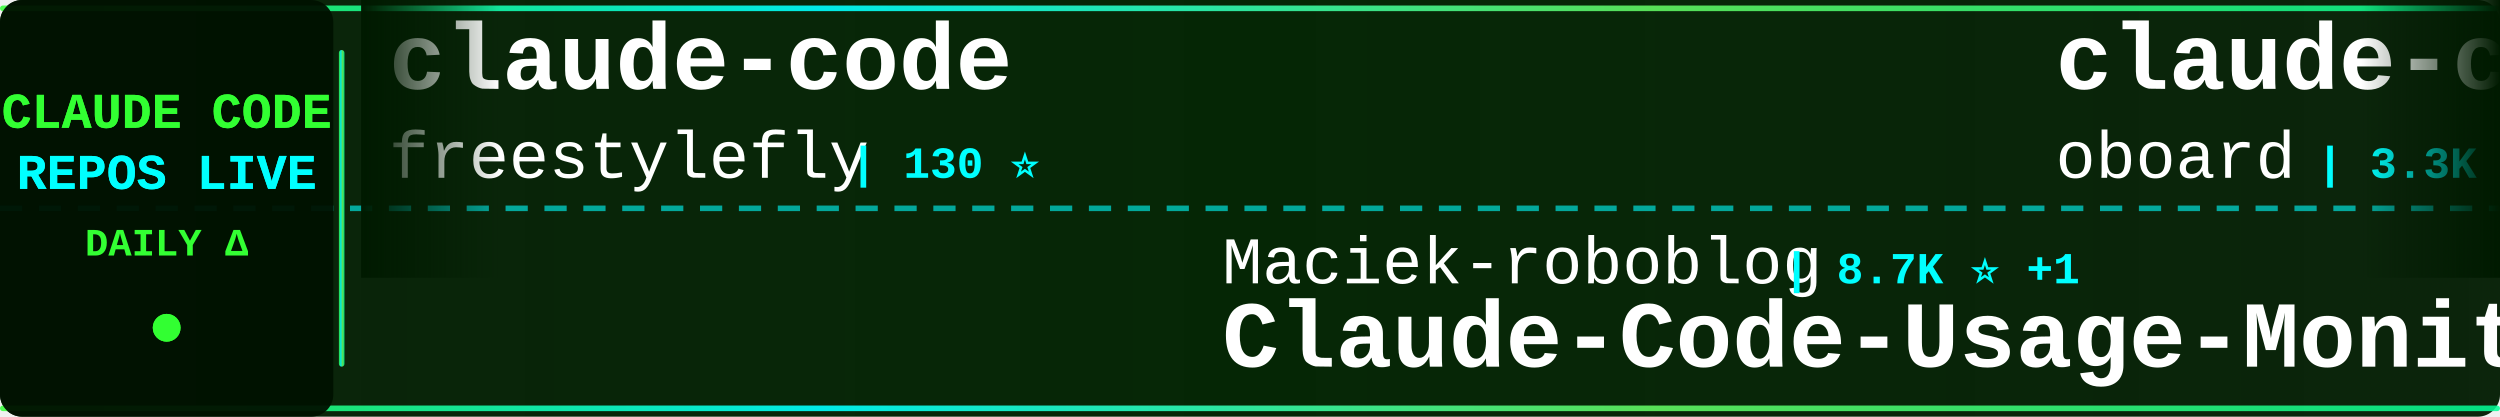
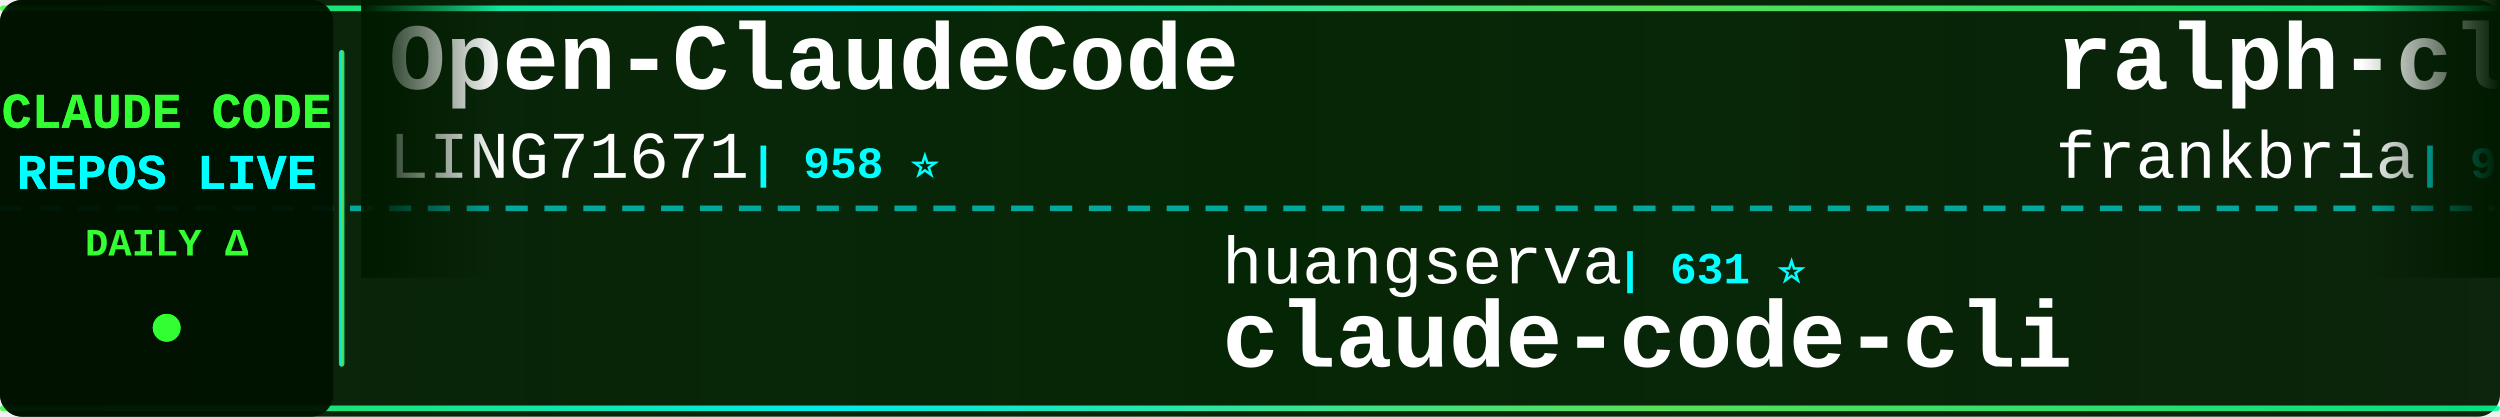
<svg xmlns="http://www.w3.org/2000/svg" width="900" height="150">
  <defs>
    <linearGradient id="tickerBg" x1="0%" y1="0%" x2="100%" y2="0%">
      <stop offset="0%" style="stop-color:#001a00;stop-opacity:0.95" />
      <stop offset="50%" style="stop-color:#002200;stop-opacity:0.98" />
      <stop offset="100%" style="stop-color:#001a00;stop-opacity:0.95" />
    </linearGradient>
    <linearGradient id="borderGrad" x1="0%" y1="0%" x2="100%" y2="0%">
      <stop offset="0%" style="stop-color:#33ff33;stop-opacity:0.85">
        <animate attributeName="stop-opacity" values="0.85;1;0.85" dur="2s" repeatCount="indefinite" />
      </stop>
      <stop offset="33%" style="stop-color:#00ffff;stop-opacity:0.9">
        <animate attributeName="stop-opacity" values="0.9;1;0.9" dur="2.2s" repeatCount="indefinite" />
      </stop>
      <stop offset="66%" style="stop-color:#66ff66;stop-opacity:0.85">
        <animate attributeName="stop-opacity" values="0.85;1;0.85" dur="1.8s" repeatCount="indefinite" />
      </stop>
      <stop offset="100%" style="stop-color:#00ff99;stop-opacity:0.85">
        <animate attributeName="stop-opacity" values="0.85;1;0.85" dur="2s" repeatCount="indefinite" />
      </stop>
    </linearGradient>
    <filter id="textGlow">
      <feGaussianBlur stdDeviation="0.1" result="coloredBlur" />
      <feMerge>
        <feMergeNode in="coloredBlur" />
        <feMergeNode in="SourceGraphic" />
      </feMerge>
    </filter>
    <filter id="metricGlow">
      <feGaussianBlur stdDeviation="0.2" result="coloredBlur" />
      <feMerge>
        <feMergeNode in="coloredBlur" />
        <feMergeNode in="SourceGraphic" />
      </feMerge>
    </filter>
    <linearGradient id="leftFade" x1="0%" y1="0%" x2="100%" y2="0%">
      <stop offset="0%" style="stop-color:#001a00;stop-opacity:1" />
      <stop offset="100%" style="stop-color:#001a00;stop-opacity:0" />
    </linearGradient>
    <linearGradient id="rightFade" x1="0%" y1="0%" x2="100%" y2="0%">
      <stop offset="0%" style="stop-color:#001a00;stop-opacity:0" />
      <stop offset="100%" style="stop-color:#001a00;stop-opacity:1" />
    </linearGradient>
  </defs>
  <rect width="900" height="150" fill="url(#tickerBg)" rx="8" />
  <rect x="0" y="2" width="900" height="2" fill="url(#borderGrad)" rx="1" />
  <rect x="0" y="146" width="900" height="2" fill="url(#borderGrad)" rx="1" />
  <line x1="0" y1="75" x2="900" y2="75" stroke="#00ffff" stroke-width="2" stroke-dasharray="8 6" opacity="0.6" />
  <rect x="0" y="0" width="120" height="150" fill="#001100" opacity="0.95" rx="8" />
  <text x="60" y="46" font-family="'Courier New', monospace" font-size="18" font-weight="bold" fill="#33ff33" text-anchor="middle" filter="url(#textGlow)">
    CLAUDE CODE
  </text>
  <text x="60" y="68" font-family="'Courier New', monospace" font-size="18" font-weight="bold" fill="#00ffff" text-anchor="middle" filter="url(#textGlow)">
    REPOS LIVE
  </text>
  <text x="60" y="92" font-family="'Courier New', monospace" font-size="14" font-weight="bold" fill="#33ff33" text-anchor="middle">
    DAILY Δ
  </text>
  <circle cx="60" cy="118" r="5" fill="#33ff33" filter="url(#metricGlow)">
    <animate attributeName="r" values="4;6;4" dur="1.5s" repeatCount="indefinite" />
    <animate attributeName="opacity" values="0.6;1;0.6" dur="1.5s" repeatCount="indefinite" />
  </circle>
  <rect x="122" y="18" width="2" height="114" fill="url(#borderGrad)" rx="1" />
  <clipPath id="tickerClip">
    <rect x="130" y="0" width="770" height="150" />
  </clipPath>
  <g clip-path="url(#tickerClip)">
    <g id="tickerItems">
      <animateTransform attributeName="transform" attributeType="XML" type="translate" from="0 0" to="-3000 0" dur="54s" repeatCount="indefinite" />
      <g transform="translate(0, 0)">
+         <text x="140" y="32" font-family="'Courier New', monospace" font-size="34" font-weight="bold" fill="#ffffff">Open-ClaudeCode</text>
+         <text x="140" y="64" font-family="'Courier New', monospace" font-size="24" font-weight="normal" fill="#ffffff" opacity="1.0">LING71671</text>
+         <text x="270" y="64" font-family="'Courier New', monospace" font-size="16" font-weight="bold" fill="#00ffff"> | 958 ⭐</text>
+       </g>
+       <g transform="translate(300, 0)">
+         <text x="140" y="102" font-family="'Courier New', monospace" font-size="24" font-weight="normal" fill="#ffffff" opacity="1.0">huangserva</text>
+         <text x="282" y="102" font-family="'Courier New', monospace" font-size="16" font-weight="bold" fill="#00ffff"> | 631 ⭐</text>
+         <text x="140" y="132" font-family="'Courier New', monospace" font-size="34" font-weight="bold" fill="#ffffff">claude-code-cli</text>
+       </g>
+       <g transform="translate(600, 0)">
+         <text x="140" y="32" font-family="'Courier New', monospace" font-size="34" font-weight="bold" fill="#ffffff">ralph-claude-code</text>
+         <text x="140" y="64" font-family="'Courier New', monospace" font-size="24" font-weight="normal" fill="#ffffff" opacity="1.0">frankbria</text>
+         <text x="270" y="64" font-family="'Courier New', monospace" font-size="16" font-weight="bold" fill="#00ffff"> | 9.6K ⭐ +1</text>
+       </g>
+       <g transform="translate(900, 0)">
+         <text x="140" y="102" font-family="'Courier New', monospace" font-size="24" font-weight="normal" fill="#ffffff" opacity="1.0">RishabhK103</text>
+         <text x="294" y="102" font-family="'Courier New', monospace" font-size="16" font-weight="bold" fill="#00ffff"> | 106 ⭐</text>
+         <text x="140" y="132" font-family="'Courier New', monospace" font-size="34" font-weight="bold" fill="#ffffff">claude-code</text>
+       </g>
+       <g transform="translate(1200, 0)">
+         <text x="140" y="32" font-family="'Courier New', monospace" font-size="34" font-weight="bold" fill="#ffffff">claude-code</text>
+         <text x="140" y="64" font-family="'Courier New', monospace" font-size="24" font-weight="normal" fill="#ffffff" opacity="1.0">VineeTagarwaL-code</text>
+         <text x="378" y="64" font-family="'Courier New', monospace" font-size="16" font-weight="bold" fill="#00ffff"> | 273 ⭐</text>
+       </g>
+       <g transform="translate(1500, 0)">
+         <text x="140" y="102" font-family="'Courier New', monospace" font-size="24" font-weight="normal" fill="#ffffff" opacity="1.0">ChinaSiro</text>
+         <text x="270" y="102" font-family="'Courier New', monospace" font-size="16" font-weight="bold" fill="#00ffff"> | 9.7K ⭐</text>
+         <text x="140" y="132" font-family="'Courier New', monospace" font-size="34" font-weight="bold" fill="#ffffff">claude-code-sourcemap</text>
+       </g>
+       <g transform="translate(1800, 0)">
+         <text x="140" y="32" font-family="'Courier New', monospace" font-size="34" font-weight="bold" fill="#ffffff">everything-claude-code-z...</text>
+         <text x="140" y="64" font-family="'Courier New', monospace" font-size="24" font-weight="normal" fill="#ffffff" opacity="1.0">xu-xiang</text>
+         <text x="258" y="64" font-family="'Courier New', monospace" font-size="16" font-weight="bold" fill="#00ffff"> | 2.0K ⭐</text>
+       </g>
+       <g transform="translate(2100, 0)">
+         <text x="140" y="102" font-family="'Courier New', monospace" font-size="24" font-weight="normal" fill="#ffffff" opacity="1.0">oboard</text>
+         <text x="234" y="102" font-family="'Courier New', monospace" font-size="16" font-weight="bold" fill="#00ffff"> | 3.3K ⭐</text>
+         <text x="140" y="132" font-family="'Courier New', monospace" font-size="34" font-weight="bold" fill="#ffffff">claude-code-rev</text>
+       </g>
+       <g transform="translate(2400, 0)">
        <text x="140" y="32" font-family="'Courier New', monospace" font-size="34" font-weight="bold" fill="#ffffff">claude-code</text>
        <text x="140" y="64" font-family="'Courier New', monospace" font-size="24" font-weight="normal" fill="#ffffff" opacity="1.0">freestylefly</text>
        <text x="306" y="64" font-family="'Courier New', monospace" font-size="16" font-weight="bold" fill="#00ffff"> | 130 ⭐</text>
      </g>
-       <g transform="translate(300, 0)">
-         <text x="140" y="102" font-family="'Courier New', monospace" font-size="24" font-weight="normal" fill="#ffffff" opacity="1.0">Maciek-roboblog</text>
-         <text x="342" y="102" font-family="'Courier New', monospace" font-size="16" font-weight="bold" fill="#00ffff"> | 8.7K ⭐ +1</text>
-         <text x="140" y="132" font-family="'Courier New', monospace" font-size="34" font-weight="bold" fill="#ffffff">Claude-Code-Usage-Monito...</text>
-       </g>
-       <g transform="translate(600, 0)">
-         <text x="140" y="32" font-family="'Courier New', monospace" font-size="34" font-weight="bold" fill="#ffffff">claude-code-rev</text>
-         <text x="140" y="64" font-family="'Courier New', monospace" font-size="24" font-weight="normal" fill="#ffffff" opacity="1.0">oboard</text>
-         <text x="234" y="64" font-family="'Courier New', monospace" font-size="16" font-weight="bold" fill="#00ffff"> | 3.3K ⭐</text>
-       </g>
-       <g transform="translate(900, 0)">
-         <text x="140" y="102" font-family="'Courier New', monospace" font-size="24" font-weight="normal" fill="#ffffff" opacity="1.0">anthropics</text>
-         <text x="282" y="102" font-family="'Courier New', monospace" font-size="16" font-weight="bold" fill="#00ffff"> | 990 ⭐ -1</text>
-         <text x="140" y="132" font-family="'Courier New', monospace" font-size="34" font-weight="bold" fill="#ffffff">claude-code-base-action</text>
-       </g>
-       <g transform="translate(1200, 0)">
-         <text x="140" y="32" font-family="'Courier New', monospace" font-size="34" font-weight="bold" fill="#ffffff">andrej-karpathy-skills</text>
-         <text x="140" y="64" font-family="'Courier New', monospace" font-size="24" font-weight="normal" fill="#ffffff" opacity="1.0">multica-ai</text>
-         <text x="282" y="64" font-family="'Courier New', monospace" font-size="16" font-weight="bold" fill="#00ffff"> | 215.1K ⭐ +38</text>
-       </g>
-       <g transform="translate(1500, 0)">
-         <text x="140" y="102" font-family="'Courier New', monospace" font-size="24" font-weight="normal" fill="#ffffff" opacity="1.0">https-deeplearning-ai</text>
-         <text x="414" y="102" font-family="'Courier New', monospace" font-size="16" font-weight="bold" fill="#00ffff"> | 554 ⭐</text>
-         <text x="140" y="132" font-family="'Courier New', monospace" font-size="34" font-weight="bold" fill="#ffffff">sc-claude-code-files</text>
-       </g>
-       <g transform="translate(1800, 0)">
-         <text x="140" y="32" font-family="'Courier New', monospace" font-size="34" font-weight="bold" fill="#ffffff">oh-my-claudecode</text>
-         <text x="140" y="64" font-family="'Courier New', monospace" font-size="24" font-weight="normal" fill="#ffffff" opacity="1.0">Yeachan-Heo</text>
-         <text x="294" y="64" font-family="'Courier New', monospace" font-size="16" font-weight="bold" fill="#00ffff"> | 39.4K ⭐ +5</text>
-       </g>
-       <g transform="translate(2100, 0)">
-         <text x="140" y="102" font-family="'Courier New', monospace" font-size="24" font-weight="normal" fill="#ffffff" opacity="1.0">Cranot</text>
-         <text x="234" y="102" font-family="'Courier New', monospace" font-size="16" font-weight="bold" fill="#00ffff"> | 2.9K ⭐</text>
-         <text x="140" y="132" font-family="'Courier New', monospace" font-size="34" font-weight="bold" fill="#ffffff">claude-code-guide</text>
-       </g>
-       <g transform="translate(2400, 0)">
-         <text x="140" y="32" font-family="'Courier New', monospace" font-size="34" font-weight="bold" fill="#ffffff">free-claude-code</text>
-         <text x="140" y="64" font-family="'Courier New', monospace" font-size="24" font-weight="normal" fill="#ffffff" opacity="1.0">Alishahryar1</text>
-         <text x="306" y="64" font-family="'Courier New', monospace" font-size="16" font-weight="bold" fill="#00ffff"> | 55.9K ⭐ +22</text>
-       </g>
      <g transform="translate(2700, 0)">
-         <text x="140" y="102" font-family="'Courier New', monospace" font-size="24" font-weight="normal" fill="#ffffff" opacity="1.0">lintsinghua</text>
-         <text x="294" y="102" font-family="'Courier New', monospace" font-size="16" font-weight="bold" fill="#00ffff"> | 4.3K ⭐</text>
-         <text x="140" y="132" font-family="'Courier New', monospace" font-size="34" font-weight="bold" fill="#ffffff">claude-code-book</text>
+         <text x="140" y="102" font-family="'Courier New', monospace" font-size="24" font-weight="normal" fill="#ffffff" opacity="1.0">AICoderTudou</text>
+         <text x="306" y="102" font-family="'Courier New', monospace" font-size="16" font-weight="bold" fill="#00ffff"> | 494 ⭐</text>
+         <text x="140" y="132" font-family="'Courier New', monospace" font-size="34" font-weight="bold" fill="#ffffff">claude-code-tudou</text>
      </g>
      <g transform="translate(3000, 0)">
-         <text x="140" y="32" font-family="'Courier New', monospace" font-size="34" font-weight="bold" fill="#ffffff">claude-code</text>
-         <text x="140" y="64" font-family="'Courier New', monospace" font-size="24" font-weight="normal" fill="#ffffff" opacity="1.0">freestylefly</text>
-         <text x="306" y="64" font-family="'Courier New', monospace" font-size="16" font-weight="bold" fill="#00ffff"> | 130 ⭐</text>
+         <text x="140" y="32" font-family="'Courier New', monospace" font-size="34" font-weight="bold" fill="#ffffff">Open-ClaudeCode</text>
+         <text x="140" y="64" font-family="'Courier New', monospace" font-size="24" font-weight="normal" fill="#ffffff" opacity="1.0">LING71671</text>
+         <text x="270" y="64" font-family="'Courier New', monospace" font-size="16" font-weight="bold" fill="#00ffff"> | 958 ⭐</text>
      </g>
      <g transform="translate(3300, 0)">
-         <text x="140" y="102" font-family="'Courier New', monospace" font-size="24" font-weight="normal" fill="#ffffff" opacity="1.0">Maciek-roboblog</text>
-         <text x="342" y="102" font-family="'Courier New', monospace" font-size="16" font-weight="bold" fill="#00ffff"> | 8.7K ⭐ +1</text>
-         <text x="140" y="132" font-family="'Courier New', monospace" font-size="34" font-weight="bold" fill="#ffffff">Claude-Code-Usage-Monito...</text>
+         <text x="140" y="102" font-family="'Courier New', monospace" font-size="24" font-weight="normal" fill="#ffffff" opacity="1.0">huangserva</text>
+         <text x="282" y="102" font-family="'Courier New', monospace" font-size="16" font-weight="bold" fill="#00ffff"> | 631 ⭐</text>
+         <text x="140" y="132" font-family="'Courier New', monospace" font-size="34" font-weight="bold" fill="#ffffff">claude-code-cli</text>
      </g>
      <g transform="translate(3600, 0)">
-         <text x="140" y="32" font-family="'Courier New', monospace" font-size="34" font-weight="bold" fill="#ffffff">claude-code-rev</text>
-         <text x="140" y="64" font-family="'Courier New', monospace" font-size="24" font-weight="normal" fill="#ffffff" opacity="1.0">oboard</text>
-         <text x="234" y="64" font-family="'Courier New', monospace" font-size="16" font-weight="bold" fill="#00ffff"> | 3.3K ⭐</text>
+         <text x="140" y="32" font-family="'Courier New', monospace" font-size="34" font-weight="bold" fill="#ffffff">ralph-claude-code</text>
+         <text x="140" y="64" font-family="'Courier New', monospace" font-size="24" font-weight="normal" fill="#ffffff" opacity="1.0">frankbria</text>
+         <text x="270" y="64" font-family="'Courier New', monospace" font-size="16" font-weight="bold" fill="#00ffff"> | 9.6K ⭐ +1</text>
      </g>
      <g transform="translate(3900, 0)">
-         <text x="140" y="102" font-family="'Courier New', monospace" font-size="24" font-weight="normal" fill="#ffffff" opacity="1.0">anthropics</text>
-         <text x="282" y="102" font-family="'Courier New', monospace" font-size="16" font-weight="bold" fill="#00ffff"> | 990 ⭐ -1</text>
-         <text x="140" y="132" font-family="'Courier New', monospace" font-size="34" font-weight="bold" fill="#ffffff">claude-code-base-action</text>
+         <text x="140" y="102" font-family="'Courier New', monospace" font-size="24" font-weight="normal" fill="#ffffff" opacity="1.0">RishabhK103</text>
+         <text x="294" y="102" font-family="'Courier New', monospace" font-size="16" font-weight="bold" fill="#00ffff"> | 106 ⭐</text>
+         <text x="140" y="132" font-family="'Courier New', monospace" font-size="34" font-weight="bold" fill="#ffffff">claude-code</text>
      </g>
    </g>
  </g>
  <rect x="130" y="0" width="50" height="100" fill="url(#leftFade)" />
  <rect x="850" y="0" width="50" height="100" fill="url(#rightFade)" />
</svg>
